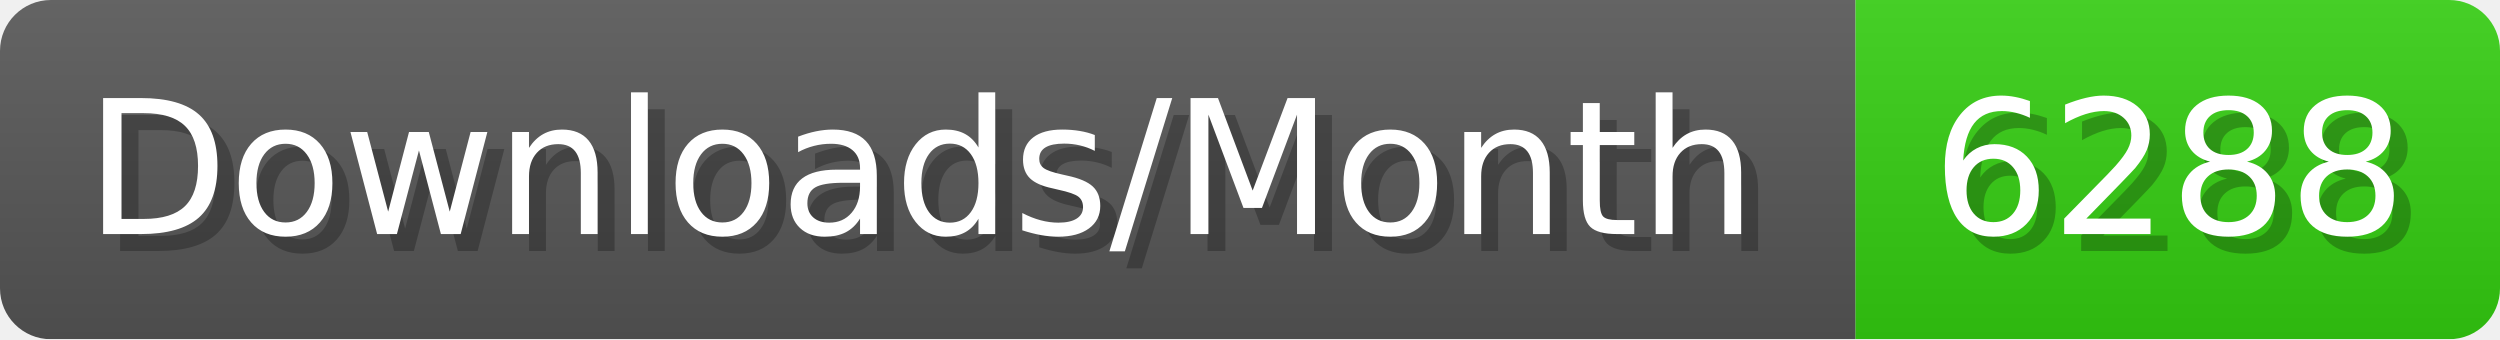
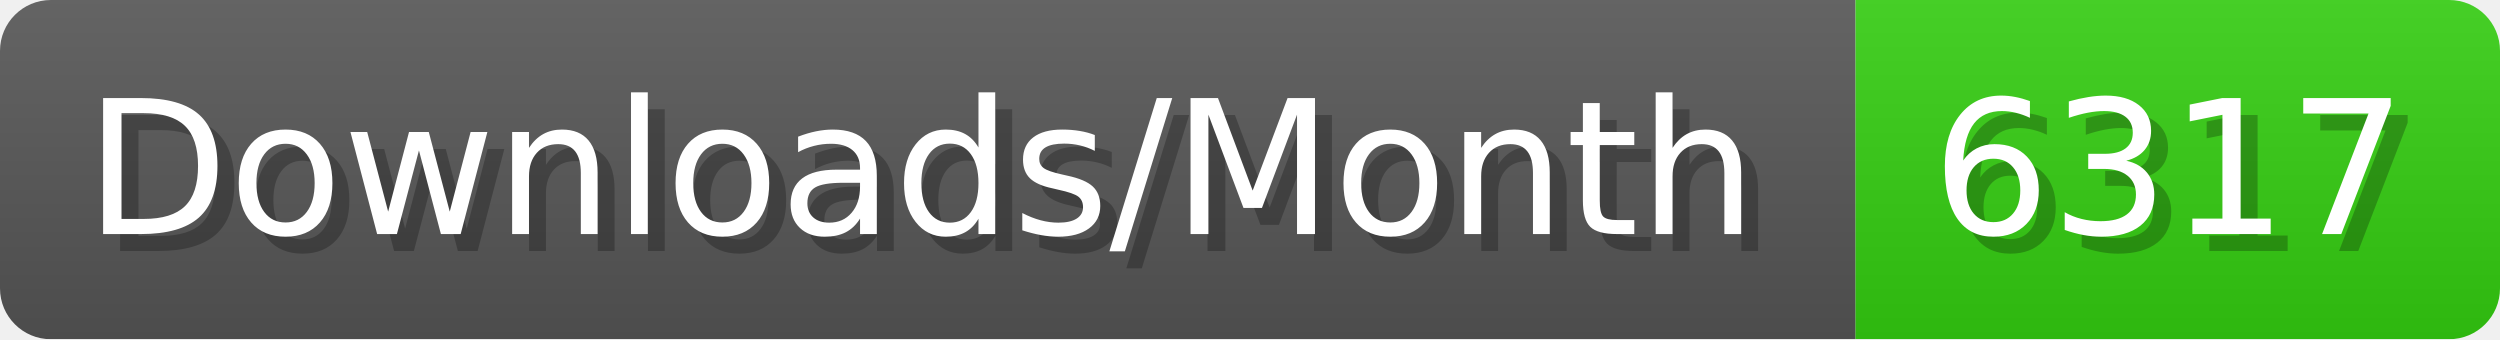
- <svg xmlns="http://www.w3.org/2000/svg" width="147.4" height="20" viewBox="0 0 1474 200" role="img" aria-label="Downloads/Month: 6288">
+ <svg xmlns="http://www.w3.org/2000/svg" width="147.4" height="20" viewBox="0 0 1474 200" role="img" aria-label="Downloads/Month: 6317">
  <linearGradient id="YlXUI" x2="0" y2="100%">
    <stop offset="0" stop-opacity=".1" stop-color="#EEE" />
    <stop offset="1" stop-opacity=".1" />
  </linearGradient>
  <mask id="JHhop">
    <rect width="1474" height="200" rx="30" fill="#FFF" />
  </mask>
  <g mask="url(#JHhop)">
    <rect width="1094" height="200" fill="#555" />
    <rect width="380" height="200" fill="#3C1" x="1094" />
    <rect width="1474" height="200" fill="url(#YlXUI)" />
  </g>
  <g aria-hidden="true" fill="#fff" text-anchor="start" font-family="Verdana,DejaVu Sans,sans-serif" font-size="110">
    <text x="60" y="148" textLength="994" fill="#000" opacity="0.25">Downloads/Month</text>
    <text x="50" y="138" textLength="994">Downloads/Month</text>
-     <text x="1149" y="148" textLength="280" fill="#000" opacity="0.25">6288</text>
-     <text x="1139" y="138" textLength="280">6288</text>
+     <text x="1149" y="148" textLength="280" fill="#000" opacity="0.25">6317</text>
+     <text x="1139" y="138" textLength="280">6317</text>
  </g>
</svg>
